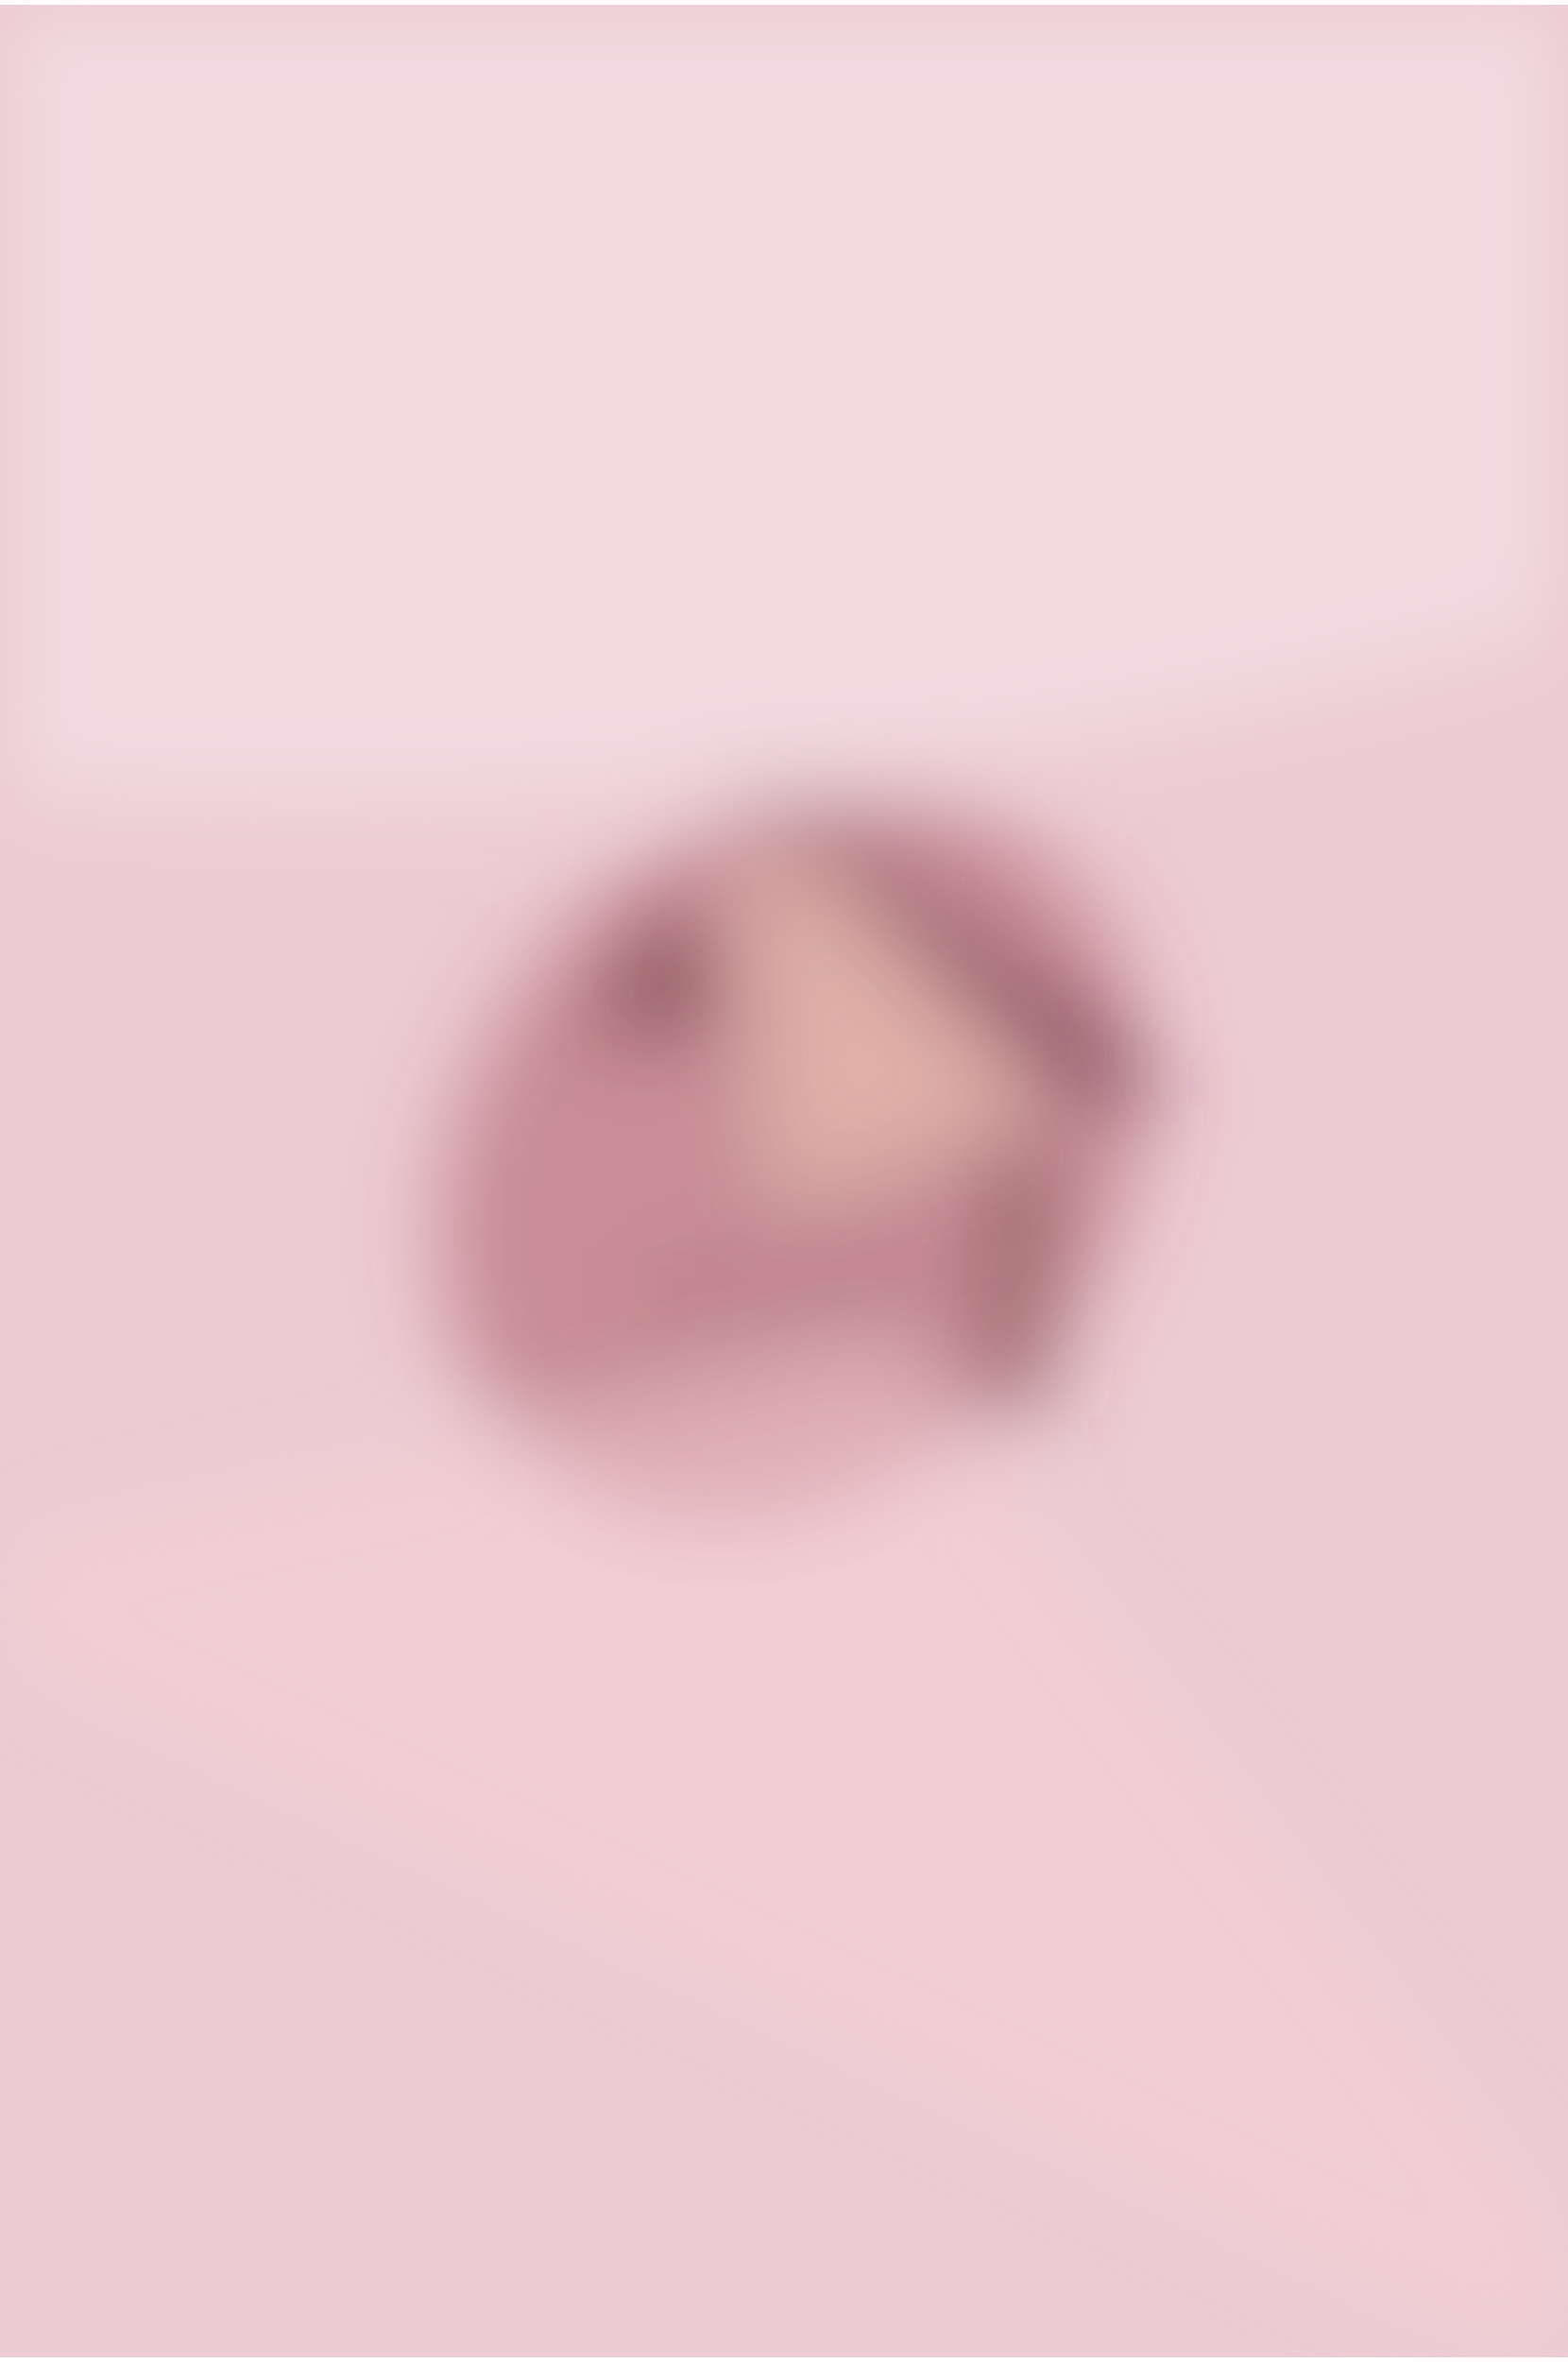
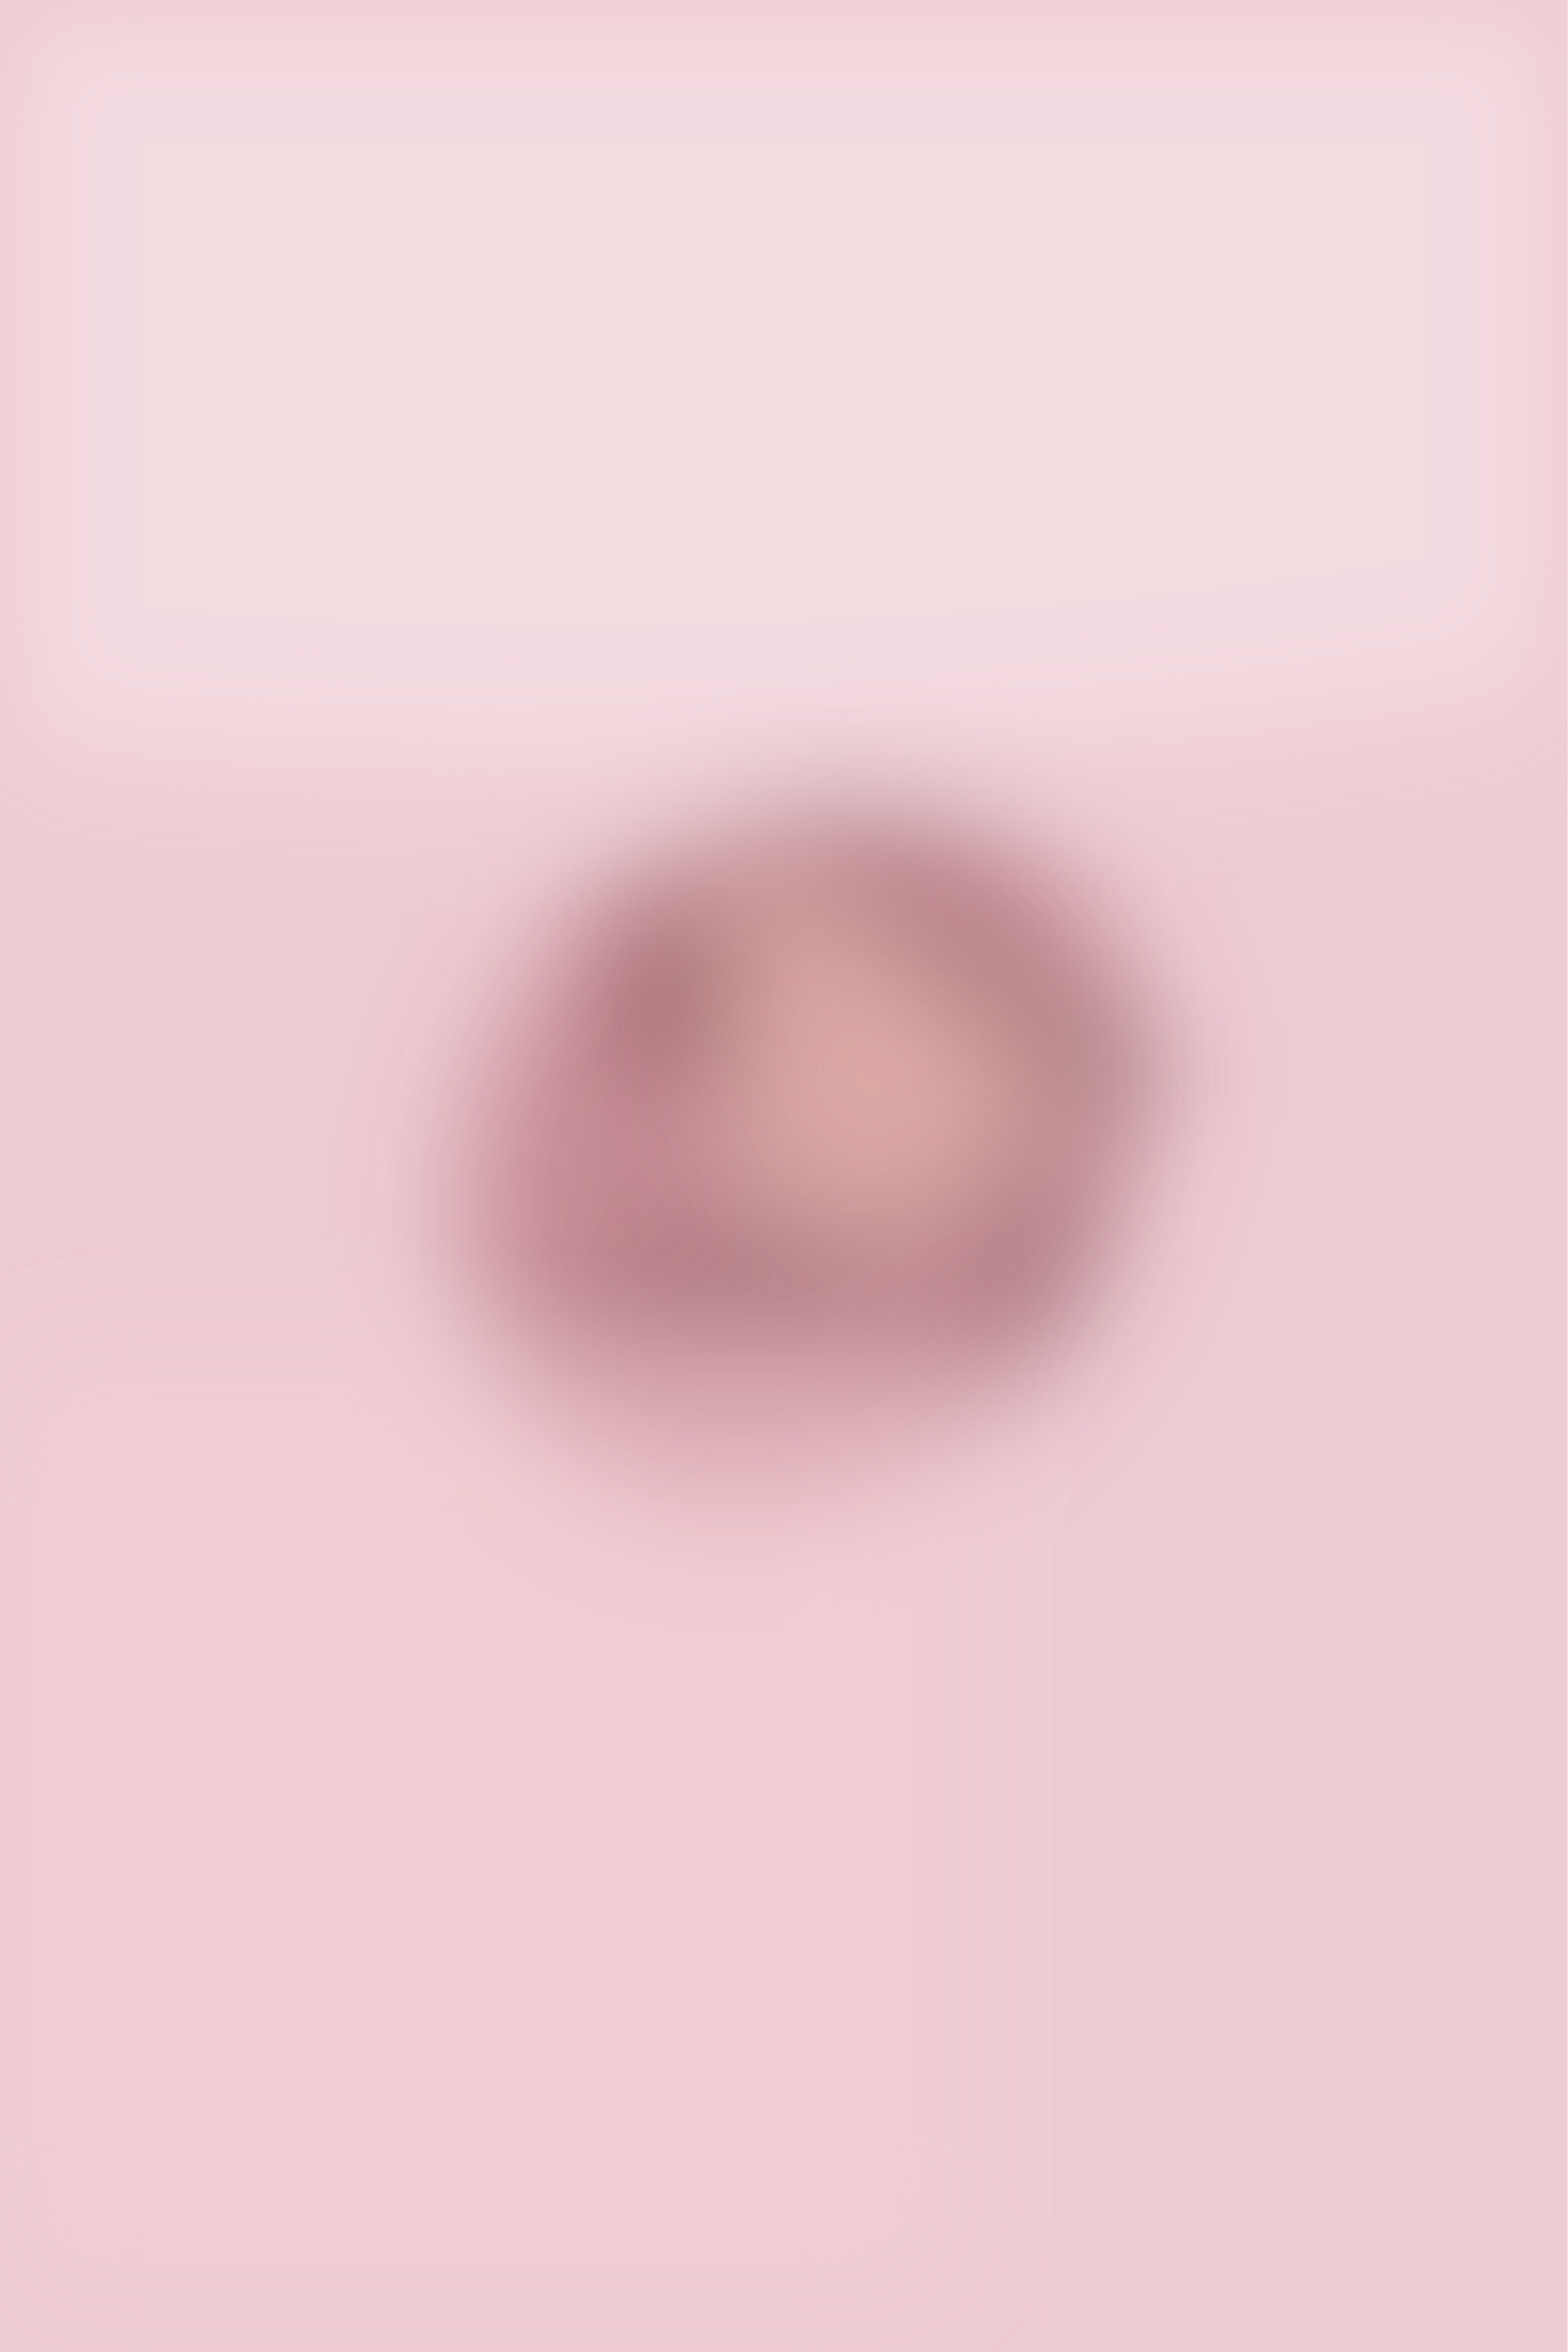
- <svg xmlns="http://www.w3.org/2000/svg" width="1992" height="3000" viewBox="0 0 2000 3000">
-   <filter id="a">
-     <feGaussianBlur stdDeviation="55" />
+ <svg xmlns="http://www.w3.org/2000/svg" viewBox="0 0 300 450">
+   <defs />
+   <filter id="prefix__a">
+     <feGaussianBlur stdDeviation="12" />
  </filter>
-   <rect width="100%" height="100%" fill="#eccbd2" />
-   <g filter="url(#a)" fill-opacity=".5">
-     <ellipse fill="#a65159" rx="1" ry="1" transform="matrix(311.7659 261.6026 -323.8345 385.9309 1009.2 1470.4)" />
-     <ellipse fill="#fae9f0" rx="1" ry="1" transform="matrix(-1971.068 192.7387 -63.53707 -649.7704 901.8 343.8)" />
-     <path fill="#340514" d="M1382 1395L906.3 954.3l525.8 372 65.8 88.7z" />
-     <path d="M1183.6 1616.2l-362.4 25.4-.9-11.7 362.4-25.4z" />
-     <path fill="#390b0c" d="M744.1 1318.4l175.8-23.5-58.6-164z" />
-     <path fill="#f6d3d7" d="M2173.8 3099.6L1142.6 1716.8l-1324.2 293z" />
-     <path fill="#f6d4bc" d="M1306.6 1412.1l-339.8-363.3 23.4 468.8z" />
-     <path fill="#683f3d" d="M1259.8 1459h82v339.8h-82z" />
+   <rect width="100%" height="100%" fill="#eeccd3" />
+   <g fill-opacity=".5" filter="url(#prefix__a)">
+     <ellipse fill="#a14b54" rx="1" ry="1" transform="matrix(-42.69811 58.89586 -48.35658 -35.05739 152.9 220)" />
+     <ellipse fill="#faeaf1" rx="1" ry="1" transform="rotate(-91.8 103 -35.4) scale(79.95689 297.0702)" />
+     <path fill="#40121d" d="M224.6 205.1l-37.4 22.7 24.4-11-70.1-68z" />
+     <path fill="#07000a" d="M116.9 240h52.7v7H117z" />
+     <path fill="#60292e" d="M120.4 171.4h19.3v33.4h-19.3z" />
+     <path fill="#f6d0d7" d="M.9 262.8h177.5V435H1z" />
+     <path fill="#290f16" d="M187.2 266.3l10.6-47.5 8.7 22.9z" />
+     <path fill="#f2c8b9" d="M173.1 232.4l33-29.4-69.7-38.5 12.1 67.2z" />
  </g>
</svg>
